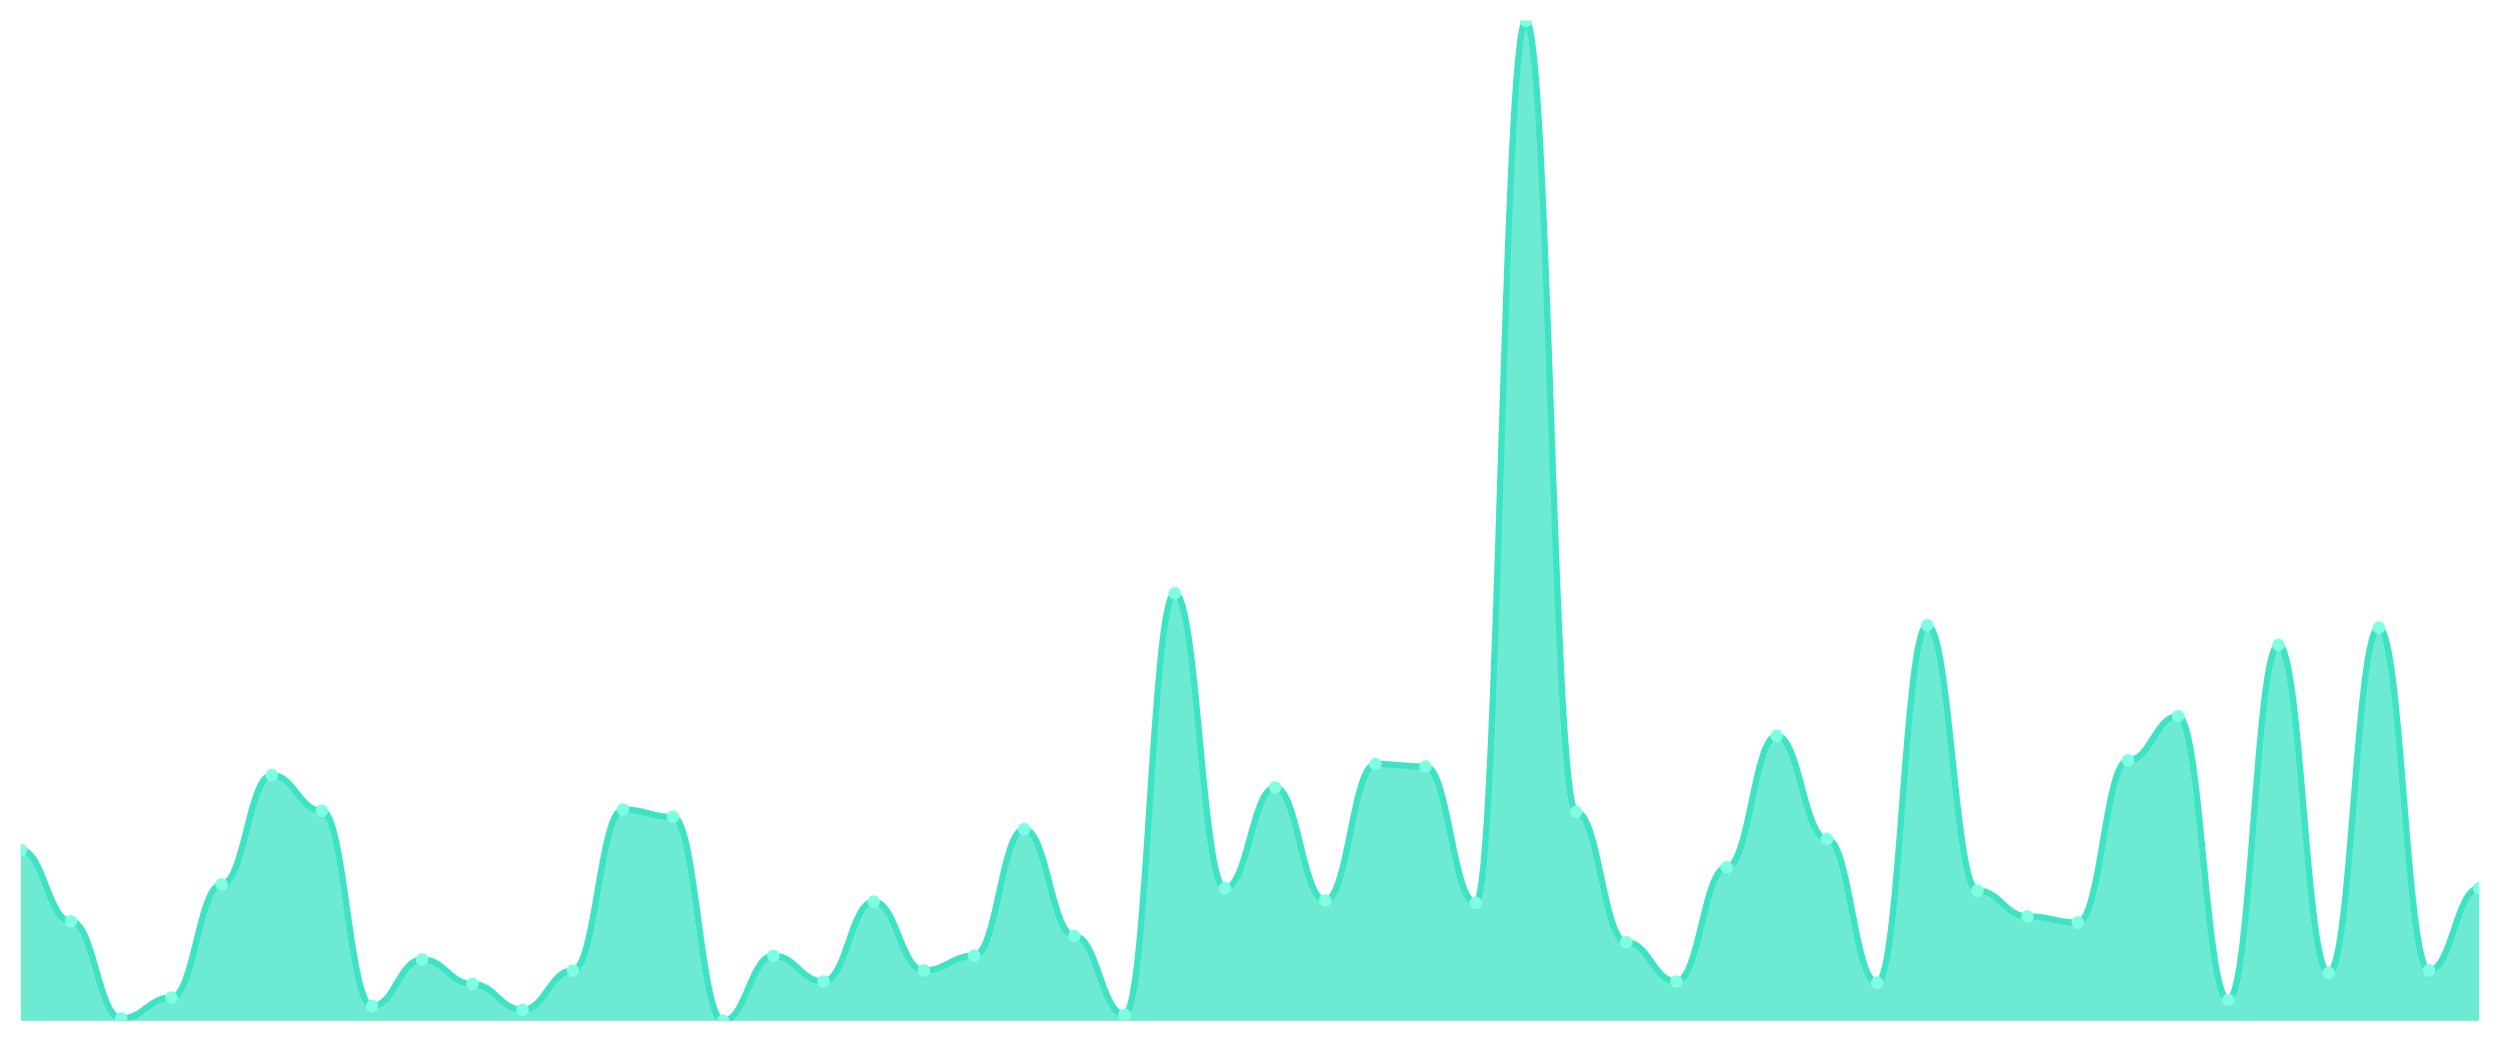
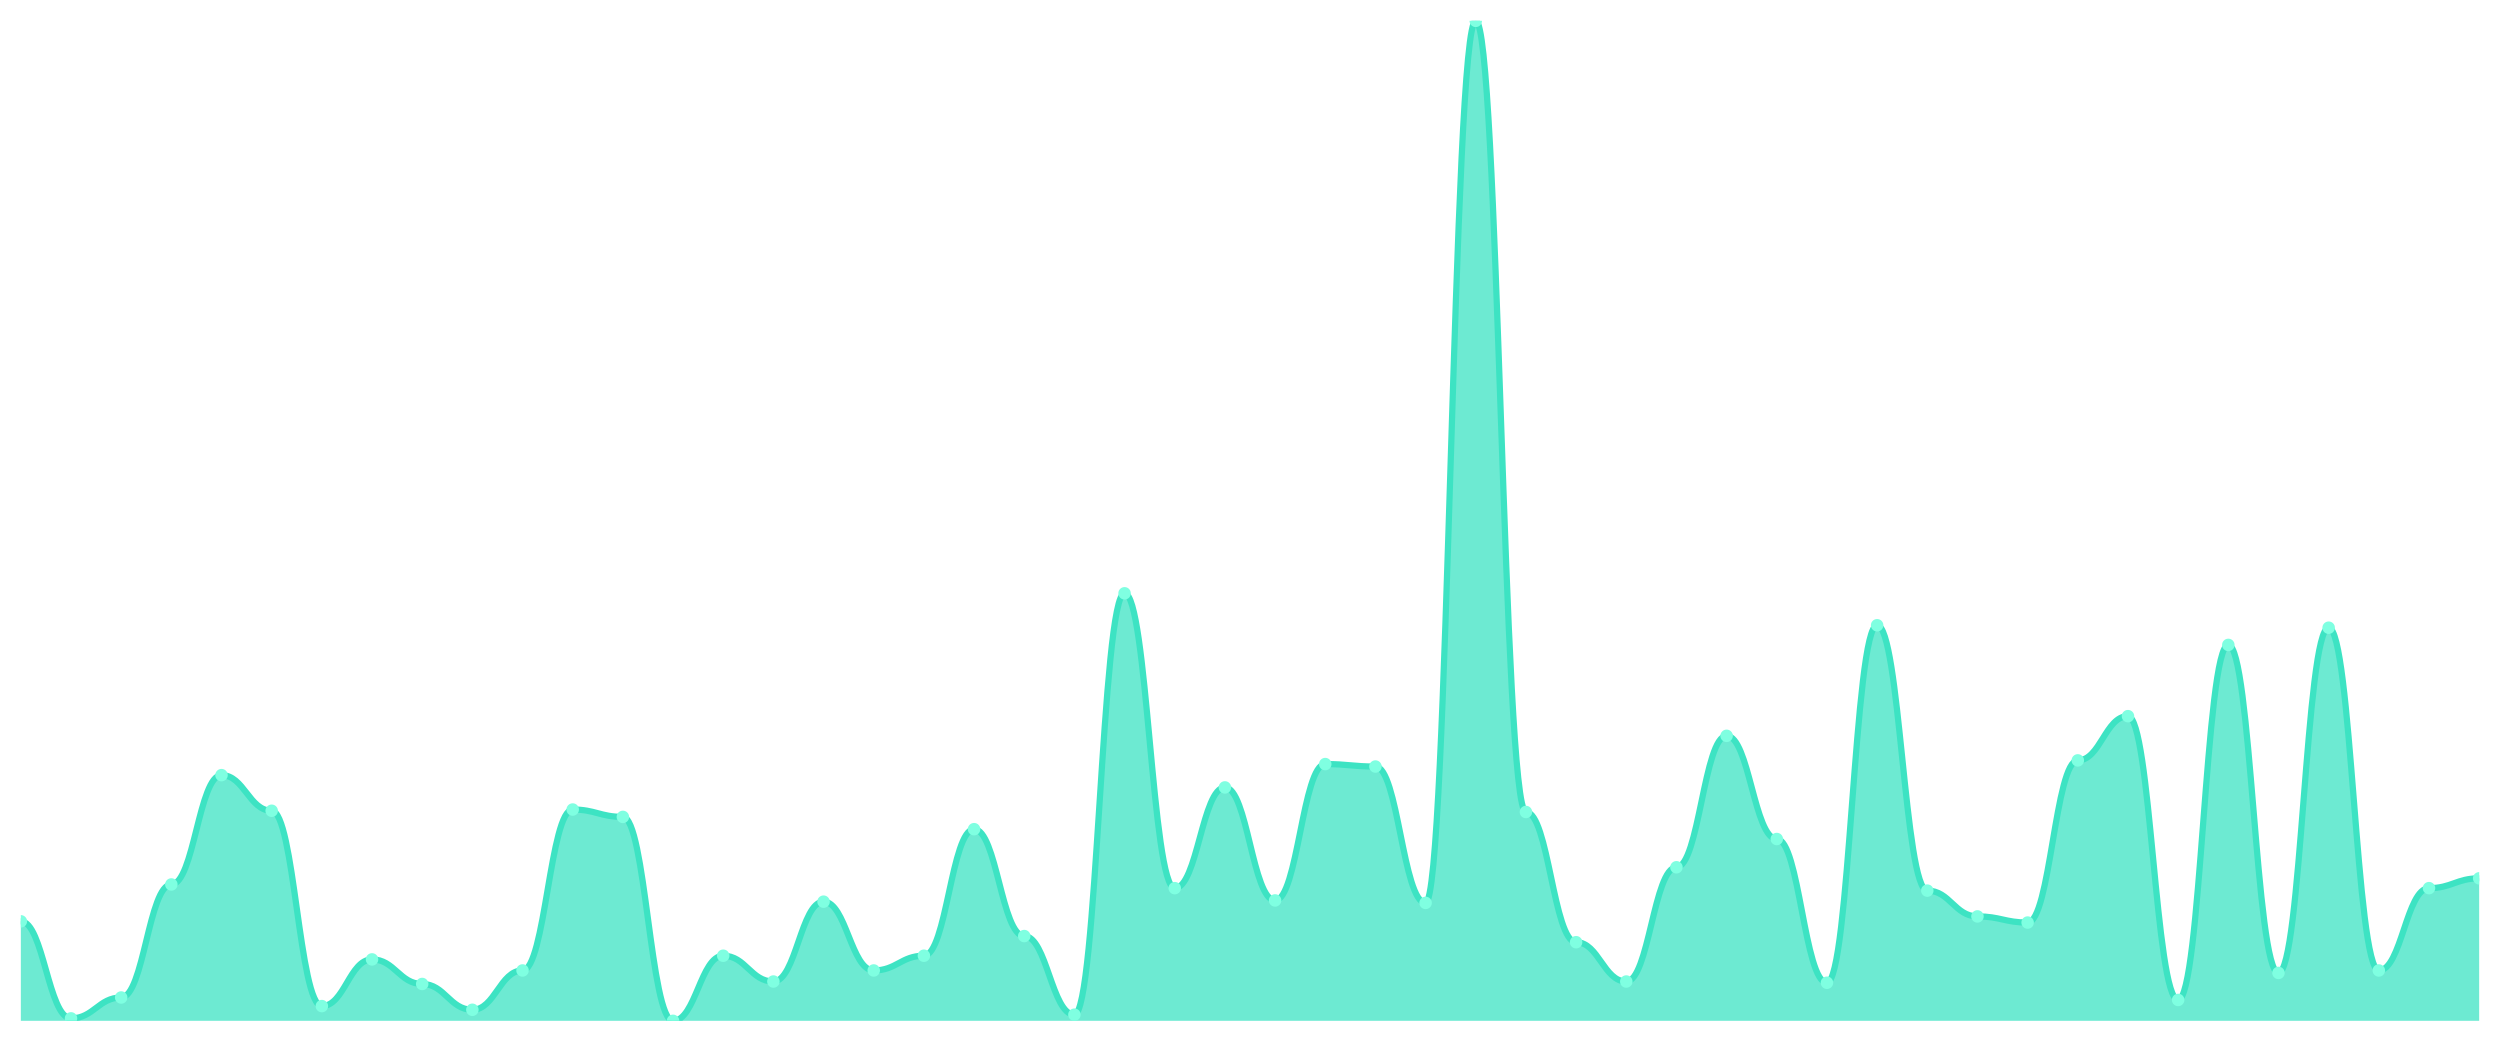
<svg xmlns="http://www.w3.org/2000/svg" viewBox="0 0 1200 500" width="1200" height="500">
  <defs>
    <clipPath id="c">
      <rect x="10" y="10" width="1180" height="480" />
    </clipPath>
  </defs>
  <rect width="1200" height="500" fill="none" />
  <g clip-path="url(#c)">
-     <path d="M 10,490 L 10,408.034 C 20.837,408.034 23.245,442.236 34.082,442.236 C 44.918,442.236 47.327,488.821 58.163,488.821 C 69,488.821 71.408,478.796 82.245,478.796 C 93.082,478.796 95.49,424.545 106.327,424.545 C 117.163,424.545 119.571,372.064 130.408,372.064 C 141.245,372.064 143.653,389.165 154.49,389.165 C 165.327,389.165 167.735,482.924 178.571,482.924 C 189.408,482.924 191.816,460.516 202.653,460.516 C 213.49,460.516 215.898,472.31 226.735,472.31 C 237.571,472.31 239.98,484.693 250.816,484.693 C 261.653,484.693 264.061,465.823 274.898,465.823 C 285.735,465.823 288.143,388.575 298.98,388.575 C 309.816,388.575 312.224,392.113 323.061,392.113 C 333.898,392.113 336.306,490 347.143,490 C 357.98,490 360.388,458.747 371.224,458.747 C 382.061,458.747 384.469,471.13 395.306,471.13 C 406.143,471.13 408.551,432.801 419.388,432.801 C 430.224,432.801 432.633,465.823 443.469,465.823 C 454.306,465.823 456.714,458.747 467.551,458.747 C 478.388,458.747 480.796,398.01 491.633,398.01 C 502.469,398.01 504.878,449.312 515.714,449.312 C 526.551,449.312 528.959,487.052 539.796,487.052 C 550.633,487.052 553.041,284.791 563.878,284.791 C 574.714,284.791 577.122,426.314 587.959,426.314 C 598.796,426.314 601.204,377.961 612.041,377.961 C 622.878,377.961 625.286,432.211 636.122,432.211 C 646.959,432.211 649.367,366.757 660.204,366.757 C 671.041,366.757 673.449,367.936 684.286,367.936 C 695.122,367.936 697.531,433.391 708.367,433.391 C 719.204,433.391 721.612,10 732.449,10 C 743.286,10 745.694,389.754 756.531,389.754 C 767.367,389.754 769.776,452.26 780.612,452.26 C 791.449,452.26 793.857,471.13 804.694,471.13 C 815.531,471.13 817.939,416.29 828.776,416.29 C 839.612,416.29 842.02,353.194 852.857,353.194 C 863.694,353.194 866.102,402.727 876.939,402.727 C 887.776,402.727 890.184,471.72 901.02,471.72 C 911.857,471.72 914.265,300.123 925.102,300.123 C 935.939,300.123 938.347,427.494 949.184,427.494 C 960.02,427.494 962.429,439.877 973.265,439.877 C 984.102,439.877 986.51,442.826 997.347,442.826 C 1008.184,442.826 1010.592,364.988 1021.429,364.988 C 1032.265,364.988 1034.673,343.759 1045.51,343.759 C 1056.347,343.759 1058.755,479.975 1069.592,479.975 C 1080.429,479.975 1082.837,309.558 1093.673,309.558 C 1104.51,309.558 1106.918,467.002 1117.755,467.002 C 1128.592,467.002 1131,301.302 1141.837,301.302 C 1152.673,301.302 1155.082,465.823 1165.918,465.823 C 1176.755,465.823 1179.163,426.314 1190,426.314 L 1190,490 Z" fill="rgba(61,227,195,0.75)" />
-     <path d="M 10,408.034 C 20.837,408.034 23.245,442.236 34.082,442.236 C 44.918,442.236 47.327,488.821 58.163,488.821 C 69,488.821 71.408,478.796 82.245,478.796 C 93.082,478.796 95.49,424.545 106.327,424.545 C 117.163,424.545 119.571,372.064 130.408,372.064 C 141.245,372.064 143.653,389.165 154.49,389.165 C 165.327,389.165 167.735,482.924 178.571,482.924 C 189.408,482.924 191.816,460.516 202.653,460.516 C 213.49,460.516 215.898,472.31 226.735,472.31 C 237.571,472.31 239.98,484.693 250.816,484.693 C 261.653,484.693 264.061,465.823 274.898,465.823 C 285.735,465.823 288.143,388.575 298.98,388.575 C 309.816,388.575 312.224,392.113 323.061,392.113 C 333.898,392.113 336.306,490 347.143,490 C 357.98,490 360.388,458.747 371.224,458.747 C 382.061,458.747 384.469,471.13 395.306,471.13 C 406.143,471.13 408.551,432.801 419.388,432.801 C 430.224,432.801 432.633,465.823 443.469,465.823 C 454.306,465.823 456.714,458.747 467.551,458.747 C 478.388,458.747 480.796,398.01 491.633,398.01 C 502.469,398.01 504.878,449.312 515.714,449.312 C 526.551,449.312 528.959,487.052 539.796,487.052 C 550.633,487.052 553.041,284.791 563.878,284.791 C 574.714,284.791 577.122,426.314 587.959,426.314 C 598.796,426.314 601.204,377.961 612.041,377.961 C 622.878,377.961 625.286,432.211 636.122,432.211 C 646.959,432.211 649.367,366.757 660.204,366.757 C 671.041,366.757 673.449,367.936 684.286,367.936 C 695.122,367.936 697.531,433.391 708.367,433.391 C 719.204,433.391 721.612,10 732.449,10 C 743.286,10 745.694,389.754 756.531,389.754 C 767.367,389.754 769.776,452.26 780.612,452.26 C 791.449,452.26 793.857,471.13 804.694,471.13 C 815.531,471.13 817.939,416.29 828.776,416.29 C 839.612,416.29 842.02,353.194 852.857,353.194 C 863.694,353.194 866.102,402.727 876.939,402.727 C 887.776,402.727 890.184,471.72 901.02,471.72 C 911.857,471.72 914.265,300.123 925.102,300.123 C 935.939,300.123 938.347,427.494 949.184,427.494 C 960.02,427.494 962.429,439.877 973.265,439.877 C 984.102,439.877 986.51,442.826 997.347,442.826 C 1008.184,442.826 1010.592,364.988 1021.429,364.988 C 1032.265,364.988 1034.673,343.759 1045.51,343.759 C 1056.347,343.759 1058.755,479.975 1069.592,479.975 C 1080.429,479.975 1082.837,309.558 1093.673,309.558 C 1104.51,309.558 1106.918,467.002 1117.755,467.002 C 1128.592,467.002 1131,301.302 1141.837,301.302 C 1152.673,301.302 1155.082,465.823 1165.918,465.823 C 1176.755,465.823 1179.163,426.314 1190,426.314" fill="none" stroke="#3de3c3" stroke-width="3" stroke-linecap="round" stroke-linejoin="round" />
-     <circle cx="10" cy="408.034" r="3" fill="#7fffe1" />
-     <circle cx="34.082" cy="442.236" r="3" fill="#7fffe1" />
-     <circle cx="58.163" cy="488.821" r="3" fill="#7fffe1" />
-     <circle cx="82.245" cy="478.796" r="3" fill="#7fffe1" />
-     <circle cx="106.327" cy="424.545" r="3" fill="#7fffe1" />
-     <circle cx="130.408" cy="372.064" r="3" fill="#7fffe1" />
-     <circle cx="154.49" cy="389.165" r="3" fill="#7fffe1" />
-     <circle cx="178.571" cy="482.924" r="3" fill="#7fffe1" />
-     <circle cx="202.653" cy="460.516" r="3" fill="#7fffe1" />
-     <circle cx="226.735" cy="472.31" r="3" fill="#7fffe1" />
-     <circle cx="250.816" cy="484.693" r="3" fill="#7fffe1" />
-     <circle cx="274.898" cy="465.823" r="3" fill="#7fffe1" />
-     <circle cx="298.98" cy="388.575" r="3" fill="#7fffe1" />
-     <circle cx="323.061" cy="392.113" r="3" fill="#7fffe1" />
-     <circle cx="347.143" cy="490" r="3" fill="#7fffe1" />
-     <circle cx="371.224" cy="458.747" r="3" fill="#7fffe1" />
-     <circle cx="395.306" cy="471.13" r="3" fill="#7fffe1" />
-     <circle cx="419.388" cy="432.801" r="3" fill="#7fffe1" />
-     <circle cx="443.469" cy="465.823" r="3" fill="#7fffe1" />
-     <circle cx="467.551" cy="458.747" r="3" fill="#7fffe1" />
-     <circle cx="491.633" cy="398.01" r="3" fill="#7fffe1" />
-     <circle cx="515.714" cy="449.312" r="3" fill="#7fffe1" />
-     <circle cx="539.796" cy="487.052" r="3" fill="#7fffe1" />
-     <circle cx="563.878" cy="284.791" r="3" fill="#7fffe1" />
-     <circle cx="587.959" cy="426.314" r="3" fill="#7fffe1" />
-     <circle cx="612.041" cy="377.961" r="3" fill="#7fffe1" />
-     <circle cx="636.122" cy="432.211" r="3" fill="#7fffe1" />
-     <circle cx="660.204" cy="366.757" r="3" fill="#7fffe1" />
-     <circle cx="684.286" cy="367.936" r="3" fill="#7fffe1" />
-     <circle cx="708.367" cy="433.391" r="3" fill="#7fffe1" />
-     <circle cx="732.449" cy="10" r="3" fill="#7fffe1" />
-     <circle cx="756.531" cy="389.754" r="3" fill="#7fffe1" />
-     <circle cx="780.612" cy="452.26" r="3" fill="#7fffe1" />
-     <circle cx="804.694" cy="471.13" r="3" fill="#7fffe1" />
-     <circle cx="828.776" cy="416.29" r="3" fill="#7fffe1" />
-     <circle cx="852.857" cy="353.194" r="3" fill="#7fffe1" />
-     <circle cx="876.939" cy="402.727" r="3" fill="#7fffe1" />
-     <circle cx="901.02" cy="471.72" r="3" fill="#7fffe1" />
-     <circle cx="925.102" cy="300.123" r="3" fill="#7fffe1" />
-     <circle cx="949.184" cy="427.494" r="3" fill="#7fffe1" />
-     <circle cx="973.265" cy="439.877" r="3" fill="#7fffe1" />
-     <circle cx="997.347" cy="442.826" r="3" fill="#7fffe1" />
-     <circle cx="1021.429" cy="364.988" r="3" fill="#7fffe1" />
-     <circle cx="1045.51" cy="343.759" r="3" fill="#7fffe1" />
-     <circle cx="1069.592" cy="479.975" r="3" fill="#7fffe1" />
-     <circle cx="1093.673" cy="309.558" r="3" fill="#7fffe1" />
-     <circle cx="1117.755" cy="467.002" r="3" fill="#7fffe1" />
-     <circle cx="1141.837" cy="301.302" r="3" fill="#7fffe1" />
-     <circle cx="1165.918" cy="465.823" r="3" fill="#7fffe1" />
-     <circle cx="1190" cy="426.314" r="3" fill="#7fffe1" />
+     <path d="M 10,490 L 10,442.236 C 20.837,442.236 23.245,488.821 34.082,488.821 C 44.918,488.821 47.327,478.796 58.163,478.796 C 69,478.796 71.408,424.545 82.245,424.545 C 93.082,424.545 95.49,372.064 106.327,372.064 C 117.163,372.064 119.571,389.165 130.408,389.165 C 141.245,389.165 143.653,482.924 154.49,482.924 C 165.327,482.924 167.735,460.516 178.571,460.516 C 189.408,460.516 191.816,472.31 202.653,472.31 C 213.49,472.31 215.898,484.693 226.735,484.693 C 237.571,484.693 239.98,465.823 250.816,465.823 C 261.653,465.823 264.061,388.575 274.898,388.575 C 285.735,388.575 288.143,392.113 298.98,392.113 C 309.816,392.113 312.224,490 323.061,490 C 333.898,490 336.306,458.747 347.143,458.747 C 357.98,458.747 360.388,471.13 371.224,471.13 C 382.061,471.13 384.469,432.801 395.306,432.801 C 406.143,432.801 408.551,465.823 419.388,465.823 C 430.224,465.823 432.633,458.747 443.469,458.747 C 454.306,458.747 456.714,398.01 467.551,398.01 C 478.388,398.01 480.796,449.312 491.633,449.312 C 502.469,449.312 504.878,487.052 515.714,487.052 C 526.551,487.052 528.959,284.791 539.796,284.791 C 550.633,284.791 553.041,426.314 563.878,426.314 C 574.714,426.314 577.122,377.961 587.959,377.961 C 598.796,377.961 601.204,432.211 612.041,432.211 C 622.878,432.211 625.286,366.757 636.122,366.757 C 646.959,366.757 649.367,367.936 660.204,367.936 C 671.041,367.936 673.449,433.391 684.286,433.391 C 695.122,433.391 697.531,10 708.367,10 C 719.204,10 721.612,389.754 732.449,389.754 C 743.286,389.754 745.694,452.26 756.531,452.26 C 767.367,452.26 769.776,471.13 780.612,471.13 C 791.449,471.13 793.857,416.29 804.694,416.29 C 815.531,416.29 817.939,353.194 828.776,353.194 C 839.612,353.194 842.02,402.727 852.857,402.727 C 863.694,402.727 866.102,471.72 876.939,471.72 C 887.776,471.72 890.184,300.123 901.02,300.123 C 911.857,300.123 914.265,427.494 925.102,427.494 C 935.939,427.494 938.347,439.877 949.184,439.877 C 960.02,439.877 962.429,442.826 973.265,442.826 C 984.102,442.826 986.51,364.988 997.347,364.988 C 1008.184,364.988 1010.592,343.759 1021.429,343.759 C 1032.265,343.759 1034.673,479.975 1045.51,479.975 C 1056.347,479.975 1058.755,309.558 1069.592,309.558 C 1080.429,309.558 1082.837,467.002 1093.673,467.002 C 1104.51,467.002 1106.918,301.302 1117.755,301.302 C 1128.592,301.302 1131,465.823 1141.837,465.823 C 1152.673,465.823 1155.082,426.314 1165.918,426.314 C 1176.755,426.314 1179.163,421.597 1190,421.597 L 1190,490 Z" fill="rgba(61,227,195,0.75)" />
+     <path d="M 10,442.236 C 20.837,442.236 23.245,488.821 34.082,488.821 C 44.918,488.821 47.327,478.796 58.163,478.796 C 69,478.796 71.408,424.545 82.245,424.545 C 93.082,424.545 95.49,372.064 106.327,372.064 C 117.163,372.064 119.571,389.165 130.408,389.165 C 141.245,389.165 143.653,482.924 154.49,482.924 C 165.327,482.924 167.735,460.516 178.571,460.516 C 189.408,460.516 191.816,472.31 202.653,472.31 C 213.49,472.31 215.898,484.693 226.735,484.693 C 237.571,484.693 239.98,465.823 250.816,465.823 C 261.653,465.823 264.061,388.575 274.898,388.575 C 285.735,388.575 288.143,392.113 298.98,392.113 C 309.816,392.113 312.224,490 323.061,490 C 333.898,490 336.306,458.747 347.143,458.747 C 357.98,458.747 360.388,471.13 371.224,471.13 C 382.061,471.13 384.469,432.801 395.306,432.801 C 406.143,432.801 408.551,465.823 419.388,465.823 C 430.224,465.823 432.633,458.747 443.469,458.747 C 454.306,458.747 456.714,398.01 467.551,398.01 C 478.388,398.01 480.796,449.312 491.633,449.312 C 502.469,449.312 504.878,487.052 515.714,487.052 C 526.551,487.052 528.959,284.791 539.796,284.791 C 550.633,284.791 553.041,426.314 563.878,426.314 C 574.714,426.314 577.122,377.961 587.959,377.961 C 598.796,377.961 601.204,432.211 612.041,432.211 C 622.878,432.211 625.286,366.757 636.122,366.757 C 646.959,366.757 649.367,367.936 660.204,367.936 C 671.041,367.936 673.449,433.391 684.286,433.391 C 695.122,433.391 697.531,10 708.367,10 C 719.204,10 721.612,389.754 732.449,389.754 C 743.286,389.754 745.694,452.26 756.531,452.26 C 767.367,452.26 769.776,471.13 780.612,471.13 C 791.449,471.13 793.857,416.29 804.694,416.29 C 815.531,416.29 817.939,353.194 828.776,353.194 C 839.612,353.194 842.02,402.727 852.857,402.727 C 863.694,402.727 866.102,471.72 876.939,471.72 C 887.776,471.72 890.184,300.123 901.02,300.123 C 911.857,300.123 914.265,427.494 925.102,427.494 C 935.939,427.494 938.347,439.877 949.184,439.877 C 960.02,439.877 962.429,442.826 973.265,442.826 C 984.102,442.826 986.51,364.988 997.347,364.988 C 1008.184,364.988 1010.592,343.759 1021.429,343.759 C 1032.265,343.759 1034.673,479.975 1045.51,479.975 C 1056.347,479.975 1058.755,309.558 1069.592,309.558 C 1080.429,309.558 1082.837,467.002 1093.673,467.002 C 1104.51,467.002 1106.918,301.302 1117.755,301.302 C 1128.592,301.302 1131,465.823 1141.837,465.823 C 1152.673,465.823 1155.082,426.314 1165.918,426.314 C 1176.755,426.314 1179.163,421.597 1190,421.597" fill="none" stroke="#3de3c3" stroke-width="3" stroke-linecap="round" stroke-linejoin="round" />
+     <circle cx="10" cy="442.236" r="3" fill="#7fffe1" />
+     <circle cx="34.082" cy="488.821" r="3" fill="#7fffe1" />
+     <circle cx="58.163" cy="478.796" r="3" fill="#7fffe1" />
+     <circle cx="82.245" cy="424.545" r="3" fill="#7fffe1" />
+     <circle cx="106.327" cy="372.064" r="3" fill="#7fffe1" />
+     <circle cx="130.408" cy="389.165" r="3" fill="#7fffe1" />
+     <circle cx="154.49" cy="482.924" r="3" fill="#7fffe1" />
+     <circle cx="178.571" cy="460.516" r="3" fill="#7fffe1" />
+     <circle cx="202.653" cy="472.31" r="3" fill="#7fffe1" />
+     <circle cx="226.735" cy="484.693" r="3" fill="#7fffe1" />
+     <circle cx="250.816" cy="465.823" r="3" fill="#7fffe1" />
+     <circle cx="274.898" cy="388.575" r="3" fill="#7fffe1" />
+     <circle cx="298.98" cy="392.113" r="3" fill="#7fffe1" />
+     <circle cx="323.061" cy="490" r="3" fill="#7fffe1" />
+     <circle cx="347.143" cy="458.747" r="3" fill="#7fffe1" />
+     <circle cx="371.224" cy="471.13" r="3" fill="#7fffe1" />
+     <circle cx="395.306" cy="432.801" r="3" fill="#7fffe1" />
+     <circle cx="419.388" cy="465.823" r="3" fill="#7fffe1" />
+     <circle cx="443.469" cy="458.747" r="3" fill="#7fffe1" />
+     <circle cx="467.551" cy="398.01" r="3" fill="#7fffe1" />
+     <circle cx="491.633" cy="449.312" r="3" fill="#7fffe1" />
+     <circle cx="515.714" cy="487.052" r="3" fill="#7fffe1" />
+     <circle cx="539.796" cy="284.791" r="3" fill="#7fffe1" />
+     <circle cx="563.878" cy="426.314" r="3" fill="#7fffe1" />
+     <circle cx="587.959" cy="377.961" r="3" fill="#7fffe1" />
+     <circle cx="612.041" cy="432.211" r="3" fill="#7fffe1" />
+     <circle cx="636.122" cy="366.757" r="3" fill="#7fffe1" />
+     <circle cx="660.204" cy="367.936" r="3" fill="#7fffe1" />
+     <circle cx="684.286" cy="433.391" r="3" fill="#7fffe1" />
+     <circle cx="708.367" cy="10" r="3" fill="#7fffe1" />
+     <circle cx="732.449" cy="389.754" r="3" fill="#7fffe1" />
+     <circle cx="756.531" cy="452.26" r="3" fill="#7fffe1" />
+     <circle cx="780.612" cy="471.13" r="3" fill="#7fffe1" />
+     <circle cx="804.694" cy="416.29" r="3" fill="#7fffe1" />
+     <circle cx="828.776" cy="353.194" r="3" fill="#7fffe1" />
+     <circle cx="852.857" cy="402.727" r="3" fill="#7fffe1" />
+     <circle cx="876.939" cy="471.72" r="3" fill="#7fffe1" />
+     <circle cx="901.02" cy="300.123" r="3" fill="#7fffe1" />
+     <circle cx="925.102" cy="427.494" r="3" fill="#7fffe1" />
+     <circle cx="949.184" cy="439.877" r="3" fill="#7fffe1" />
+     <circle cx="973.265" cy="442.826" r="3" fill="#7fffe1" />
+     <circle cx="997.347" cy="364.988" r="3" fill="#7fffe1" />
+     <circle cx="1021.429" cy="343.759" r="3" fill="#7fffe1" />
+     <circle cx="1045.51" cy="479.975" r="3" fill="#7fffe1" />
+     <circle cx="1069.592" cy="309.558" r="3" fill="#7fffe1" />
+     <circle cx="1093.673" cy="467.002" r="3" fill="#7fffe1" />
+     <circle cx="1117.755" cy="301.302" r="3" fill="#7fffe1" />
+     <circle cx="1141.837" cy="465.823" r="3" fill="#7fffe1" />
+     <circle cx="1165.918" cy="426.314" r="3" fill="#7fffe1" />
+     <circle cx="1190" cy="421.597" r="3" fill="#7fffe1" />
  </g>
</svg>
